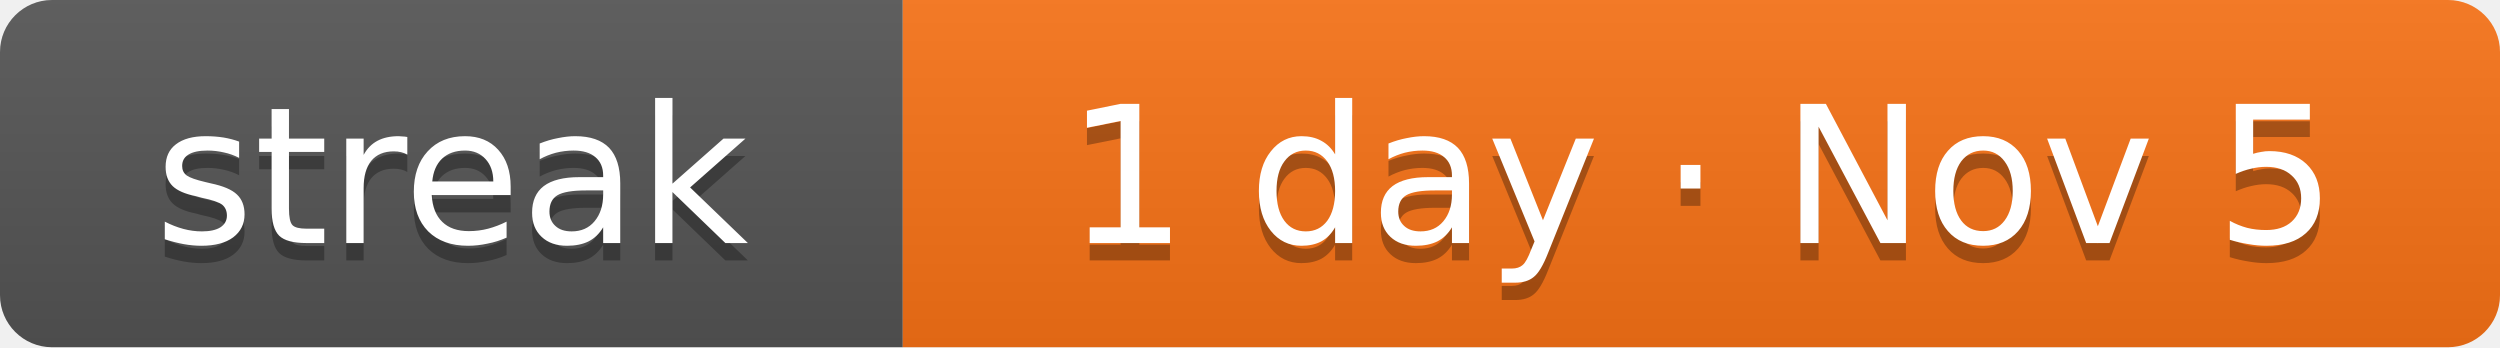
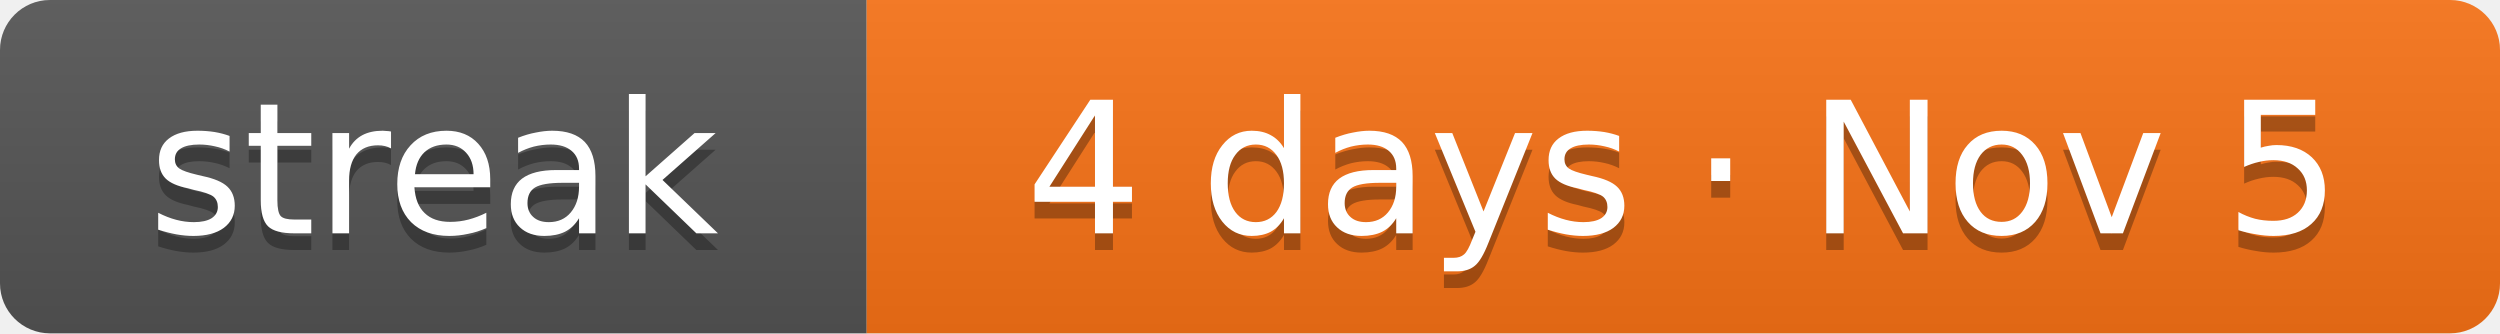
- <svg xmlns="http://www.w3.org/2000/svg" width="144" height="20" role="img" aria-label="Current solving streak: 1 day as of Nov 5">
+ <svg xmlns="http://www.w3.org/2000/svg" width="150" height="20" role="img" aria-label="Current solving streak: 4 days as of Nov 5">
  <linearGradient id="s" x2="0" y2="100%">
    <stop offset="0" stop-color="#bbb" stop-opacity=".1" />
    <stop offset="1" stop-opacity=".1" />
  </linearGradient>
  <clipPath id="r">
-     <rect width="144" height="20" rx="3" fill="#fff" />
+     <rect width="150" height="20" rx="3" fill="#fff" />
  </clipPath>
  <g clip-path="url(#r)">
    <rect width="52" height="20" fill="#555" />
-     <rect x="52" width="92" height="20" fill="#f97316" />
-     <rect width="144" height="20" fill="url(#s)" />
+     <rect x="52" width="98" height="20" fill="#f97316" />
+     <rect width="150" height="20" fill="url(#s)" />
  </g>
  <g fill="#fff" text-anchor="middle" font-family="Verdana,DejaVu Sans,Geneva,sans-serif" font-size="11">
    <text x="26" y="15" fill="#010101" fill-opacity=".3" textLength="32">streak</text>
    <text x="26" y="14" fill="#fff" textLength="32">streak</text>
-     <text x="98" y="15" fill="#010101" fill-opacity=".3" textLength="72">1 day · Nov 5</text>
-     <text x="98" y="14" fill="#fff" textLength="72">1 day · Nov 5</text>
+     <text x="101" y="15" fill="#010101" fill-opacity=".3" textLength="78">4 days · Nov 5</text>
+     <text x="101" y="14" fill="#fff" textLength="78">4 days · Nov 5</text>
  </g>
</svg>
